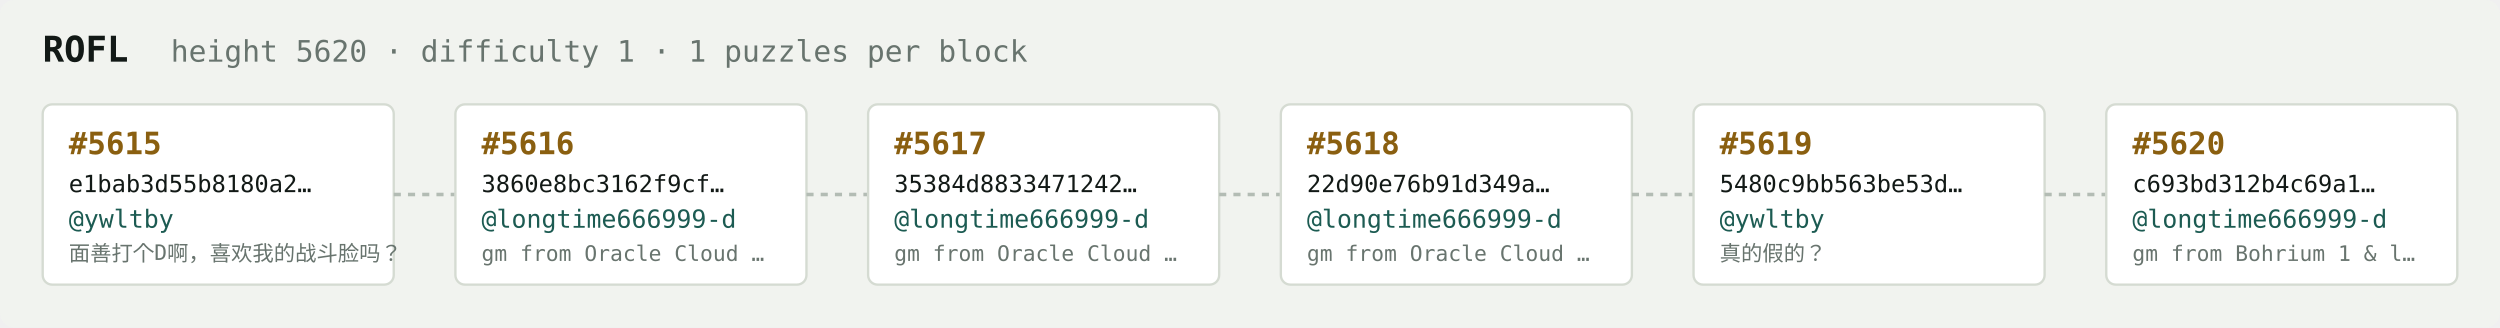
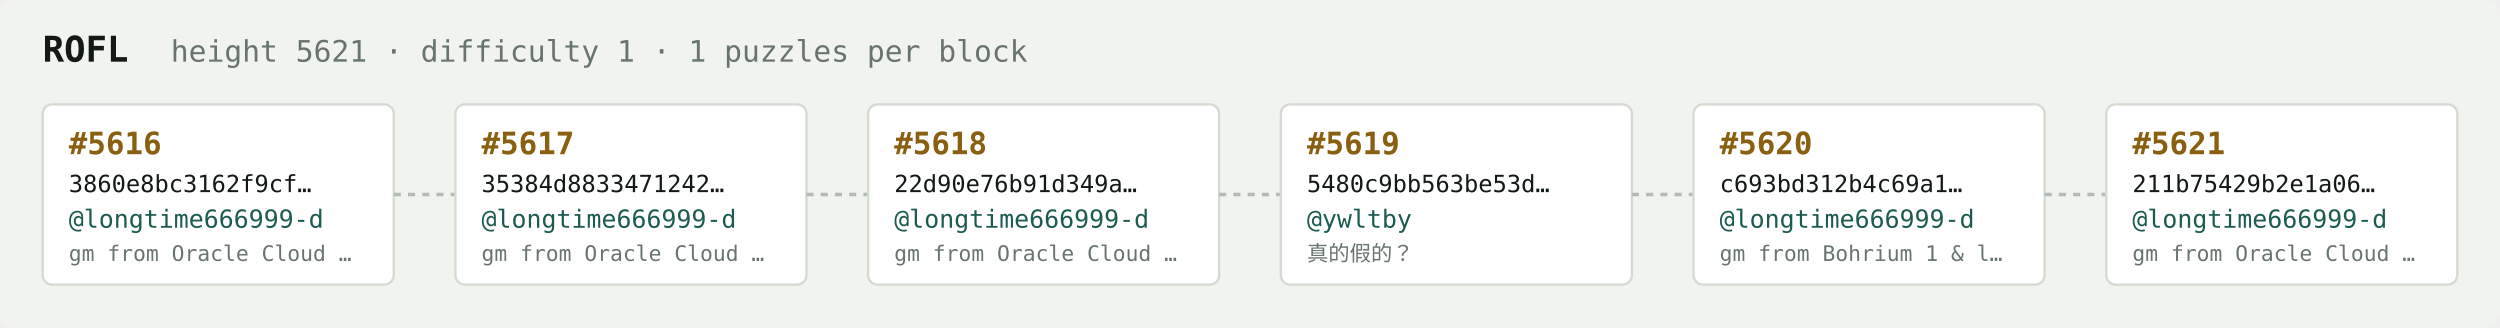
<svg xmlns="http://www.w3.org/2000/svg" width="1054" height="138" viewBox="0 0 1054 138" font-family="ui-monospace,SFMono-Regular,Menlo,monospace">
  <rect fill="#f1f3ef" width="1054" height="138" rx="6" />
  <text x="18" y="26" fill="#121916" font-size="15" font-weight="700">ROFL</text>
-   <text x="72" y="26" fill="#68746e" font-size="12.5">height 5620 · difficulty 1 · 1 puzzles per block</text>
+   <text x="72" y="26" fill="#68746e" font-size="12.5">height 5621 · difficulty 1 · 1 puzzles per block</text>
  <rect x="18" y="44" width="148" height="76" rx="4" fill="#ffffff" stroke="#d5dbd2" stroke-width="1" />
-   <text x="29" y="65" fill="#8a5f10" font-size="13" font-weight="700">#5615</text>
-   <text x="29" y="81" fill="#121916" font-size="10">e1bab3d55b8180a2…</text>
-   <text x="29" y="96" fill="#1c5b52" font-size="10.5">@ywltby</text>
-   <text x="29" y="110" fill="#68746e" font-size="9">面善打个D啊，喜欢我的战斗脸吗？</text>
+   <text x="29" y="65" fill="#8a5f10" font-size="13" font-weight="700">#5616</text>
+   <text x="29" y="81" fill="#121916" font-size="10">3860e8bc3162f9cf…</text>
+   <text x="29" y="96" fill="#1c5b52" font-size="10.5">@longtime666999-d</text>
+   <text x="29" y="110" fill="#68746e" font-size="9">gm from Oracle Cloud …</text>
  <line x1="166" y1="82.0" x2="192" y2="82.0" stroke="#b3bcb4" stroke-width="1.5" stroke-dasharray="3 3" />
  <rect x="192" y="44" width="148" height="76" rx="4" fill="#ffffff" stroke="#d5dbd2" stroke-width="1" />
-   <text x="203" y="65" fill="#8a5f10" font-size="13" font-weight="700">#5616</text>
-   <text x="203" y="81" fill="#121916" font-size="10">3860e8bc3162f9cf…</text>
+   <text x="203" y="65" fill="#8a5f10" font-size="13" font-weight="700">#5617</text>
+   <text x="203" y="81" fill="#121916" font-size="10">35384d8833471242…</text>
  <text x="203" y="96" fill="#1c5b52" font-size="10.5">@longtime666999-d</text>
  <text x="203" y="110" fill="#68746e" font-size="9">gm from Oracle Cloud …</text>
  <line x1="340" y1="82.0" x2="366" y2="82.0" stroke="#b3bcb4" stroke-width="1.5" stroke-dasharray="3 3" />
  <rect x="366" y="44" width="148" height="76" rx="4" fill="#ffffff" stroke="#d5dbd2" stroke-width="1" />
-   <text x="377" y="65" fill="#8a5f10" font-size="13" font-weight="700">#5617</text>
-   <text x="377" y="81" fill="#121916" font-size="10">35384d8833471242…</text>
+   <text x="377" y="65" fill="#8a5f10" font-size="13" font-weight="700">#5618</text>
+   <text x="377" y="81" fill="#121916" font-size="10">22d90e76b91d349a…</text>
  <text x="377" y="96" fill="#1c5b52" font-size="10.5">@longtime666999-d</text>
  <text x="377" y="110" fill="#68746e" font-size="9">gm from Oracle Cloud …</text>
  <line x1="514" y1="82.0" x2="540" y2="82.0" stroke="#b3bcb4" stroke-width="1.5" stroke-dasharray="3 3" />
  <rect x="540" y="44" width="148" height="76" rx="4" fill="#ffffff" stroke="#d5dbd2" stroke-width="1" />
-   <text x="551" y="65" fill="#8a5f10" font-size="13" font-weight="700">#5618</text>
-   <text x="551" y="81" fill="#121916" font-size="10">22d90e76b91d349a…</text>
-   <text x="551" y="96" fill="#1c5b52" font-size="10.5">@longtime666999-d</text>
-   <text x="551" y="110" fill="#68746e" font-size="9">gm from Oracle Cloud …</text>
+   <text x="551" y="65" fill="#8a5f10" font-size="13" font-weight="700">#5619</text>
+   <text x="551" y="81" fill="#121916" font-size="10">5480c9bb563be53d…</text>
+   <text x="551" y="96" fill="#1c5b52" font-size="10.5">@ywltby</text>
+   <text x="551" y="110" fill="#68746e" font-size="9">真的假的？</text>
  <line x1="688" y1="82.0" x2="714" y2="82.0" stroke="#b3bcb4" stroke-width="1.5" stroke-dasharray="3 3" />
  <rect x="714" y="44" width="148" height="76" rx="4" fill="#ffffff" stroke="#d5dbd2" stroke-width="1" />
-   <text x="725" y="65" fill="#8a5f10" font-size="13" font-weight="700">#5619</text>
-   <text x="725" y="81" fill="#121916" font-size="10">5480c9bb563be53d…</text>
-   <text x="725" y="96" fill="#1c5b52" font-size="10.5">@ywltby</text>
-   <text x="725" y="110" fill="#68746e" font-size="9">真的假的？</text>
+   <text x="725" y="65" fill="#8a5f10" font-size="13" font-weight="700">#5620</text>
+   <text x="725" y="81" fill="#121916" font-size="10">c693bd312b4c69a1…</text>
+   <text x="725" y="96" fill="#1c5b52" font-size="10.5">@longtime666999-d</text>
+   <text x="725" y="110" fill="#68746e" font-size="9">gm from Bohrium 1 &amp; l…</text>
  <line x1="862" y1="82.0" x2="888" y2="82.0" stroke="#b3bcb4" stroke-width="1.5" stroke-dasharray="3 3" />
  <rect x="888" y="44" width="148" height="76" rx="4" fill="#ffffff" stroke="#d5dbd2" stroke-width="1" />
-   <text x="899" y="65" fill="#8a5f10" font-size="13" font-weight="700">#5620</text>
-   <text x="899" y="81" fill="#121916" font-size="10">c693bd312b4c69a1…</text>
+   <text x="899" y="65" fill="#8a5f10" font-size="13" font-weight="700">#5621</text>
+   <text x="899" y="81" fill="#121916" font-size="10">211b75429b2e1a06…</text>
  <text x="899" y="96" fill="#1c5b52" font-size="10.5">@longtime666999-d</text>
-   <text x="899" y="110" fill="#68746e" font-size="9">gm from Bohrium 1 &amp; l…</text>
+   <text x="899" y="110" fill="#68746e" font-size="9">gm from Oracle Cloud …</text>
</svg>
